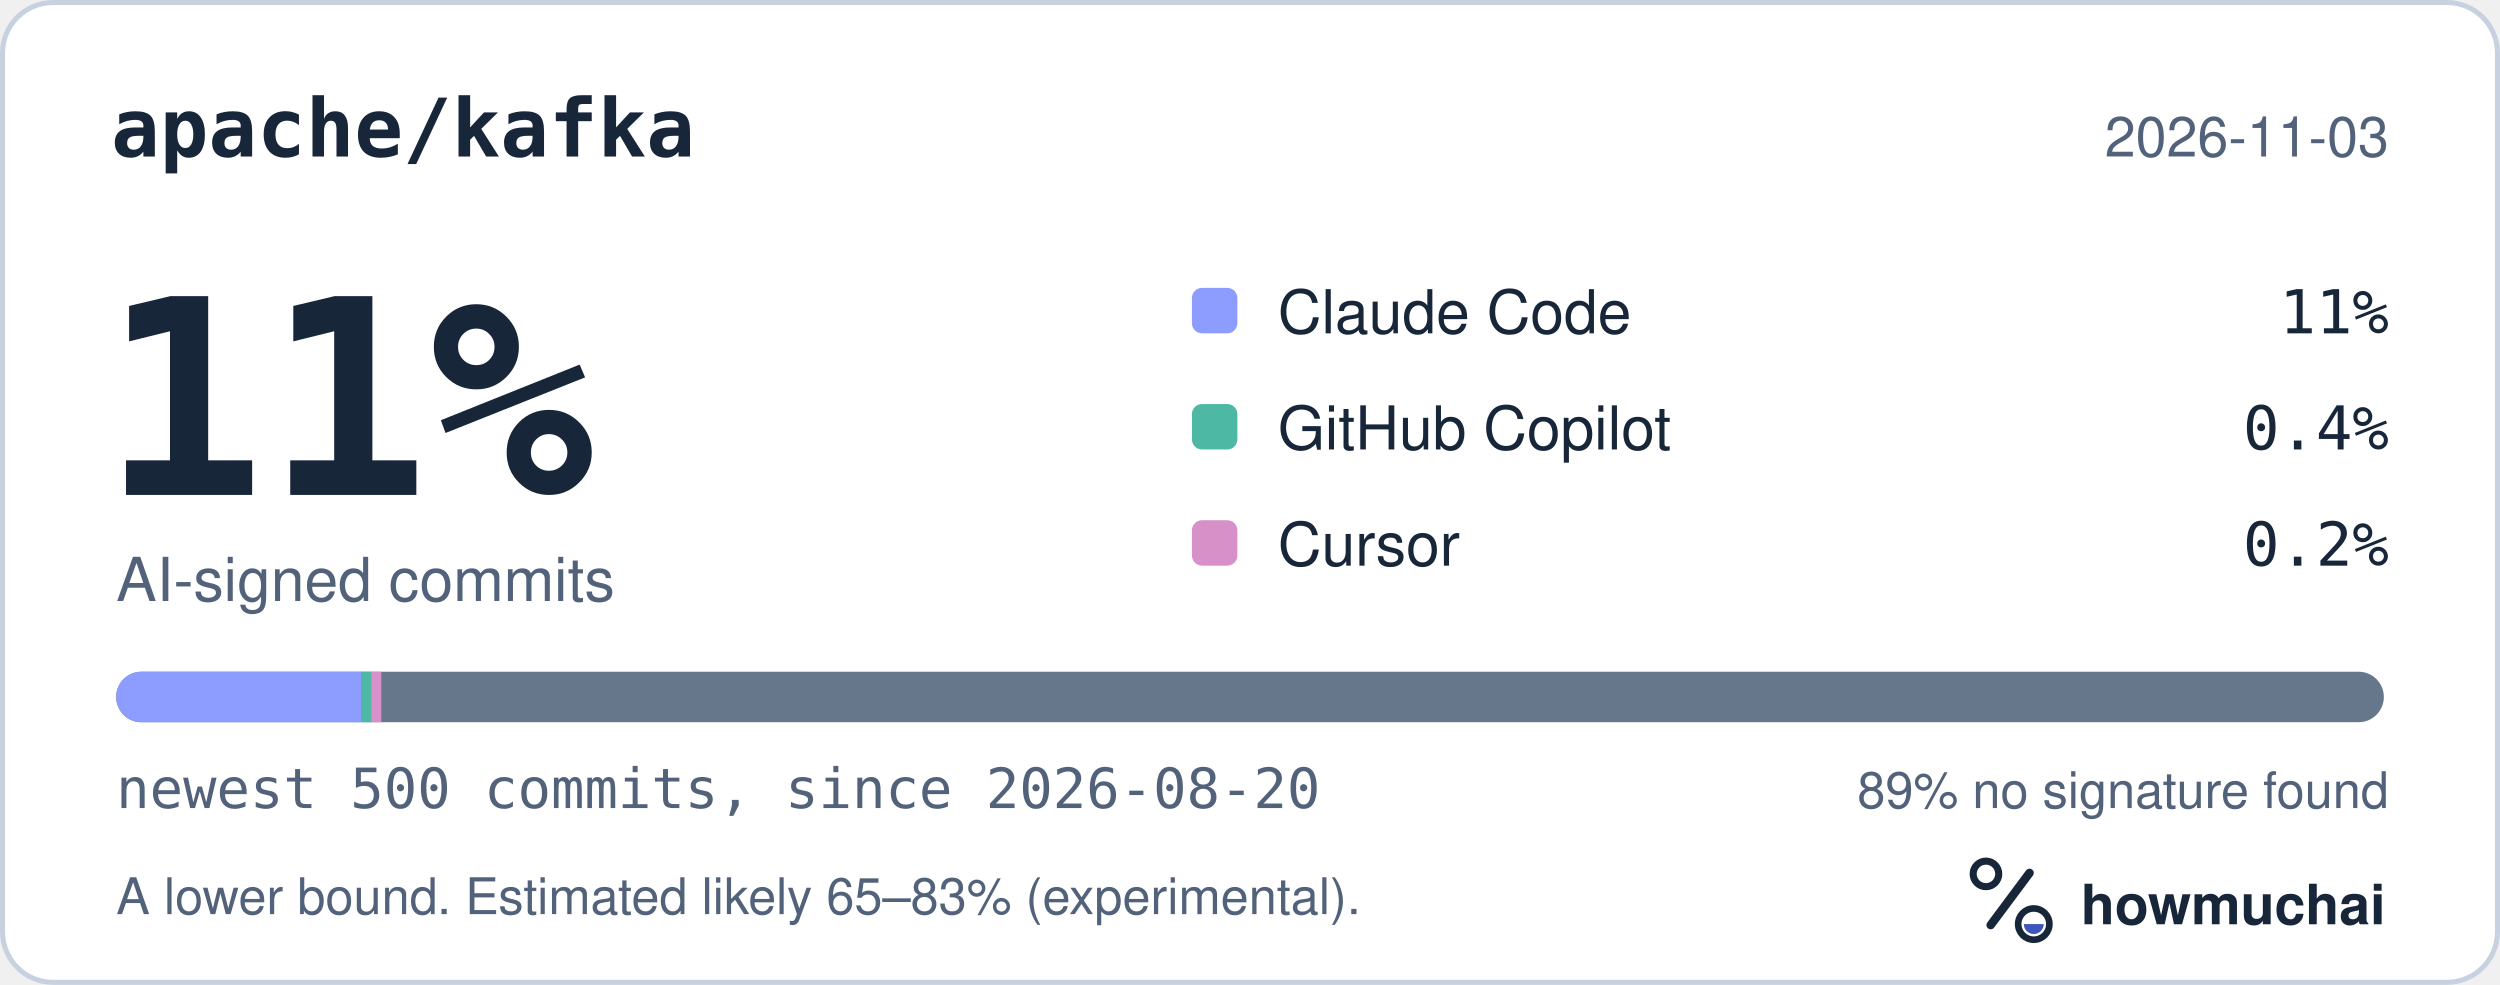
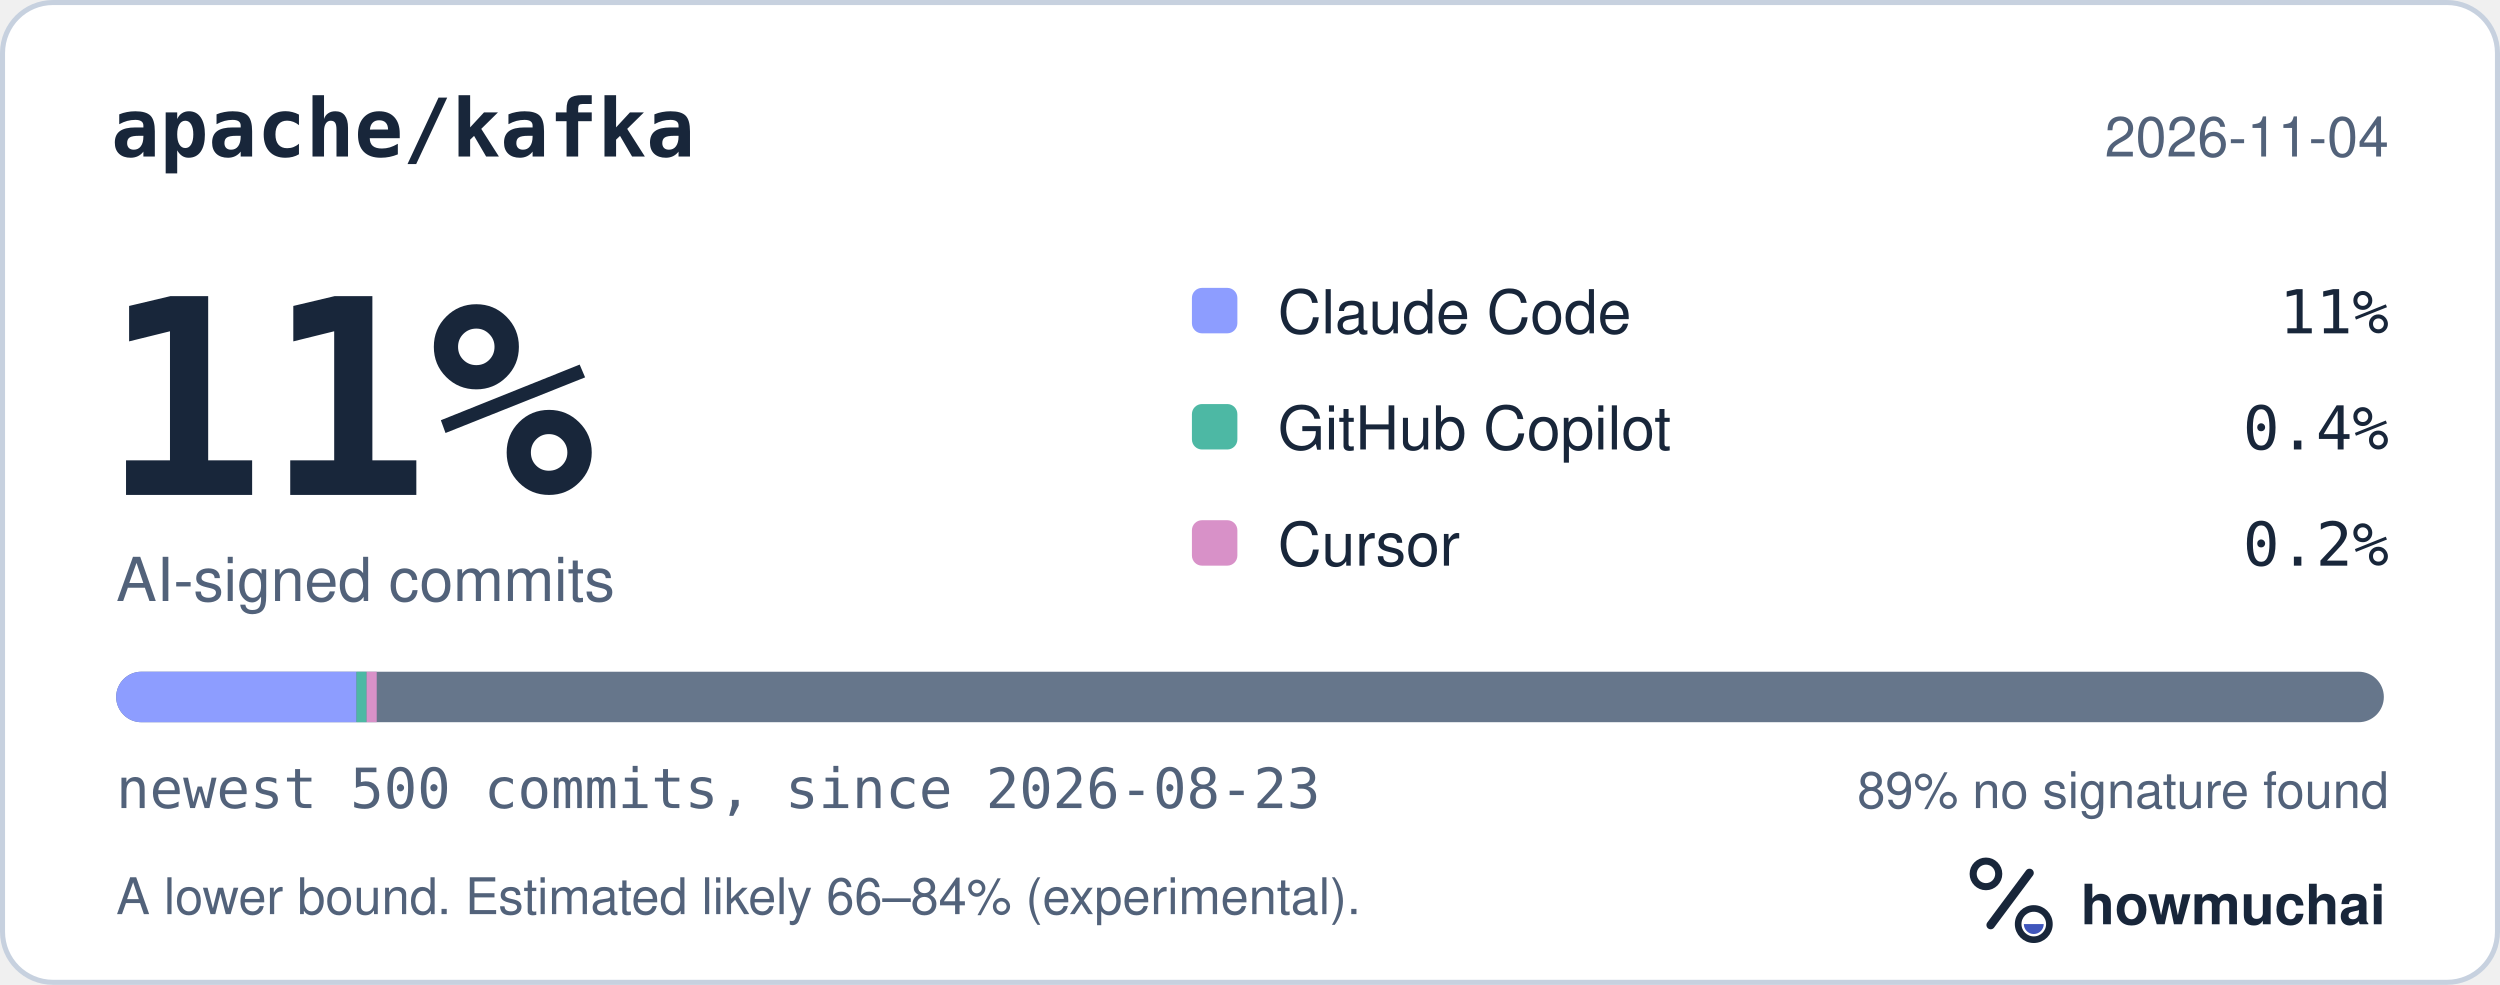
<svg xmlns="http://www.w3.org/2000/svg" width="495" height="195" viewBox="0 0 495 195" role="img" aria-labelledby="hm-t hm-d">
  <rect x="0.5" y="0.5" width="494" height="194" rx="10" fill="#FFFFFF" stroke="#C7D1DF" />
  <text x="22" y="31" fill="#18263A" font-family="ui-monospace, SF Mono, Menlo, Consolas, IBM Plex Mono, monospace" font-size="16" font-weight="600">apache/kafka</text>
-   <text x="473" y="31" fill="#52627A" font-family="-apple-system, BlinkMacSystemFont, Segoe UI, Helvetica, Arial, Fira Sans, sans-serif" font-size="11" text-anchor="end">2026-11-03</text>
+   <text x="473" y="31" fill="#52627A" font-family="-apple-system, BlinkMacSystemFont, Segoe UI, Helvetica, Arial, Fira Sans, sans-serif" font-size="11" text-anchor="end">2026-11-04</text>
  <text x="20" y="98" fill="#18263A" font-family="ui-monospace, SF Mono, Menlo, Consolas, IBM Plex Mono, monospace" font-size="54" font-weight="700">11%</text>
  <text x="23" y="119" fill="#52627A" font-family="-apple-system, BlinkMacSystemFont, Segoe UI, Helvetica, Arial, Fira Sans, sans-serif" font-size="12">AI-signed commits</text>
  <rect x="236" y="57" width="9" height="9" rx="2" fill="#8D9DFF" />
  <text x="253" y="66" fill="#18263A" font-family="-apple-system, BlinkMacSystemFont, Segoe UI, Helvetica, Arial, Fira Sans, sans-serif" font-size="12">Claude Code</text>
  <text x="473" y="66" fill="#18263A" font-family="ui-monospace, SF Mono, Menlo, Consolas, IBM Plex Mono, monospace" font-size="12" text-anchor="end">11%</text>
  <rect x="236" y="80" width="9" height="9" rx="2" fill="#4DB8A4" />
  <text x="253" y="89" fill="#18263A" font-family="-apple-system, BlinkMacSystemFont, Segoe UI, Helvetica, Arial, Fira Sans, sans-serif" font-size="12">GitHub Copilot</text>
  <text x="473" y="89" fill="#18263A" font-family="ui-monospace, SF Mono, Menlo, Consolas, IBM Plex Mono, monospace" font-size="12" text-anchor="end">0.4%</text>
  <rect x="236" y="103" width="9" height="9" rx="2" fill="#D891C8" />
  <text x="253" y="112" fill="#18263A" font-family="-apple-system, BlinkMacSystemFont, Segoe UI, Helvetica, Arial, Fira Sans, sans-serif" font-size="12">Cursor</text>
  <text x="473" y="112" fill="#18263A" font-family="ui-monospace, SF Mono, Menlo, Consolas, IBM Plex Mono, monospace" font-size="12" text-anchor="end">0.2%</text>
  <defs>
    <clipPath id="hm-bar">
      <rect x="23" y="133" width="449" height="10" rx="5" />
    </clipPath>
  </defs>
  <rect x="23" y="133" width="449" height="10" rx="5" fill="#66768B" />
  <g clip-path="url(#hm-bar)">
-     <rect x="23.00" y="133" width="48.49" height="10" fill="#8D9DFF" />
-     <rect x="71.49" y="133" width="2.00" height="10" fill="#4DB8A4" />
-     <rect x="73.49" y="133" width="2.00" height="10" fill="#D891C8" />
+     <rect x="23.00" y="133" width="47.59" height="10" fill="#8D9DFF" />
+     <rect x="70.59" y="133" width="2.00" height="10" fill="#4DB8A4" />
+     <rect x="72.59" y="133" width="2.00" height="10" fill="#D891C8" />
  </g>
-   <text x="23" y="160" fill="#52627A" font-family="ui-monospace, SF Mono, Menlo, Consolas, IBM Plex Mono, monospace" font-size="11">newest 500 commits, since 2026-08-20</text>
+   <text x="23" y="160" fill="#52627A" font-family="ui-monospace, SF Mono, Menlo, Consolas, IBM Plex Mono, monospace" font-size="11">newest 500 commits, since 2026-08-23</text>
  <text x="473" y="160" fill="#52627A" font-family="-apple-system, BlinkMacSystemFont, Segoe UI, Helvetica, Arial, Fira Sans, sans-serif" font-size="10" text-anchor="end">89% no signature found</text>
-   <text x="23" y="181" fill="#52627A" font-family="-apple-system, BlinkMacSystemFont, Segoe UI, Helvetica, Arial, Fira Sans, sans-serif" font-size="10">A lower bound. Estimated likely 65–83% (experimental).</text>
+   <text x="23" y="181" fill="#52627A" font-family="-apple-system, BlinkMacSystemFont, Segoe UI, Helvetica, Arial, Fira Sans, sans-serif" font-size="10">A lower bound. Estimated likely 66–84% (experimental).</text>
  <g transform="translate(386 166) scale(0.046875)">
    <circle cx="154" cy="150" r="54" fill="none" stroke="#18263A" stroke-width="30" />
    <path d="M174 366 338 146" fill="none" stroke="#18263A" stroke-width="36" stroke-linecap="round" />
    <circle cx="356" cy="362" r="66" fill="none" stroke="#18263A" stroke-width="28" />
    <path d="M314 362a42 42 0 0 0 84 0Z" fill="#4056BC" />
  </g>
  <text x="412" y="183" fill="#18263A" font-family="-apple-system, BlinkMacSystemFont, Segoe UI, Helvetica, Arial, Fira Sans, sans-serif" font-size="11" font-weight="650">howmuchai</text>
</svg>
